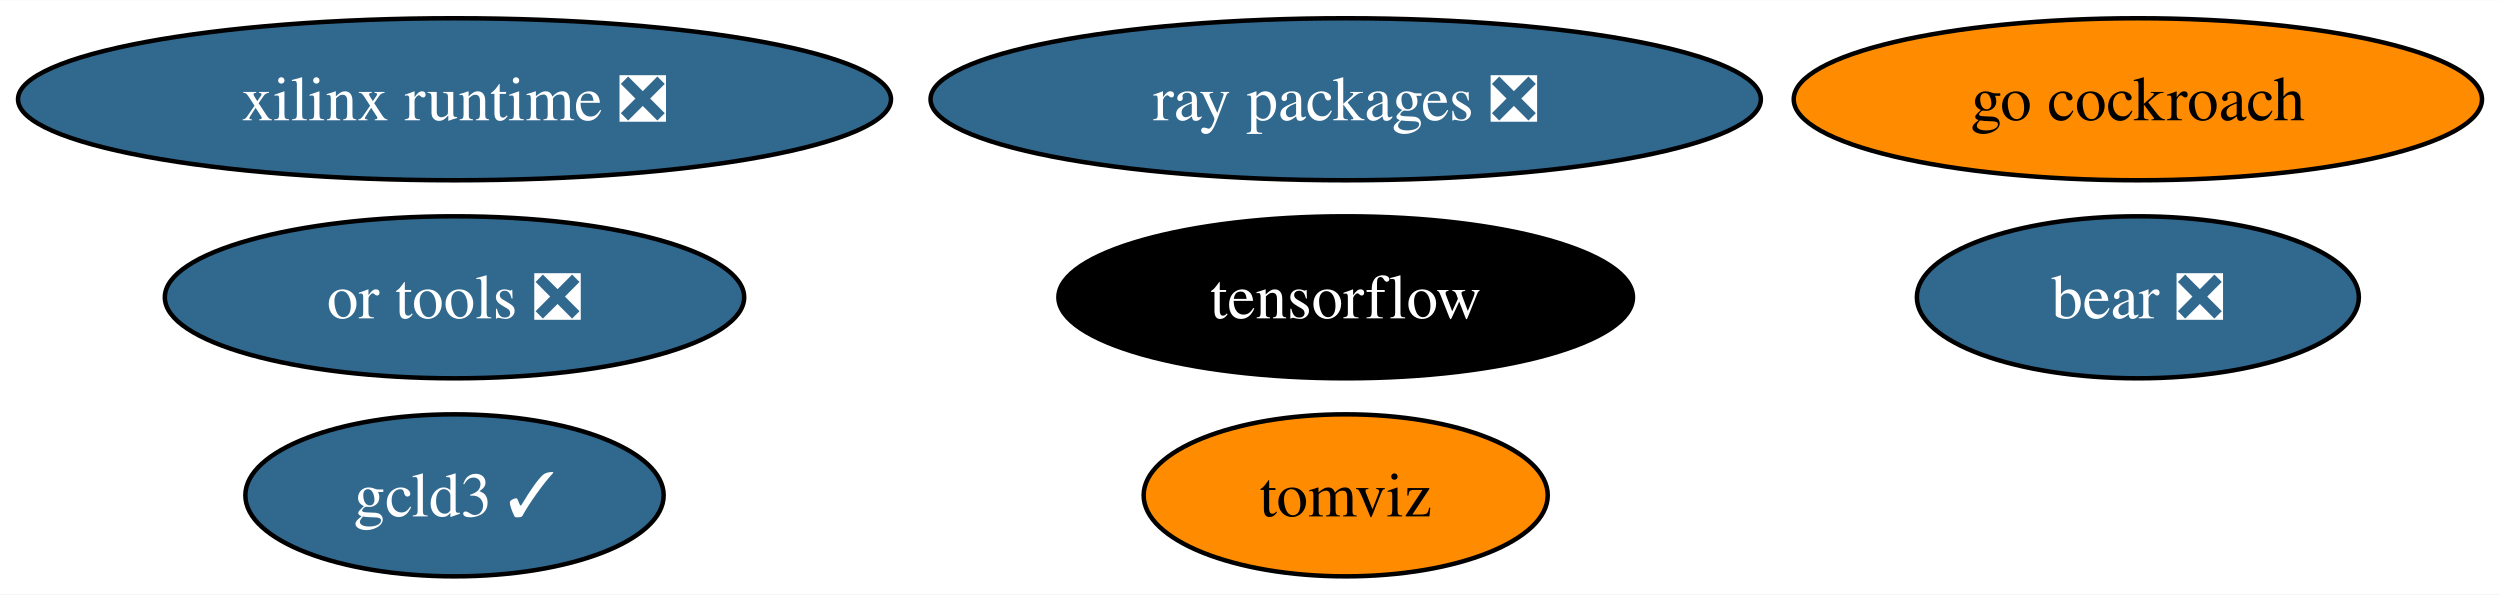
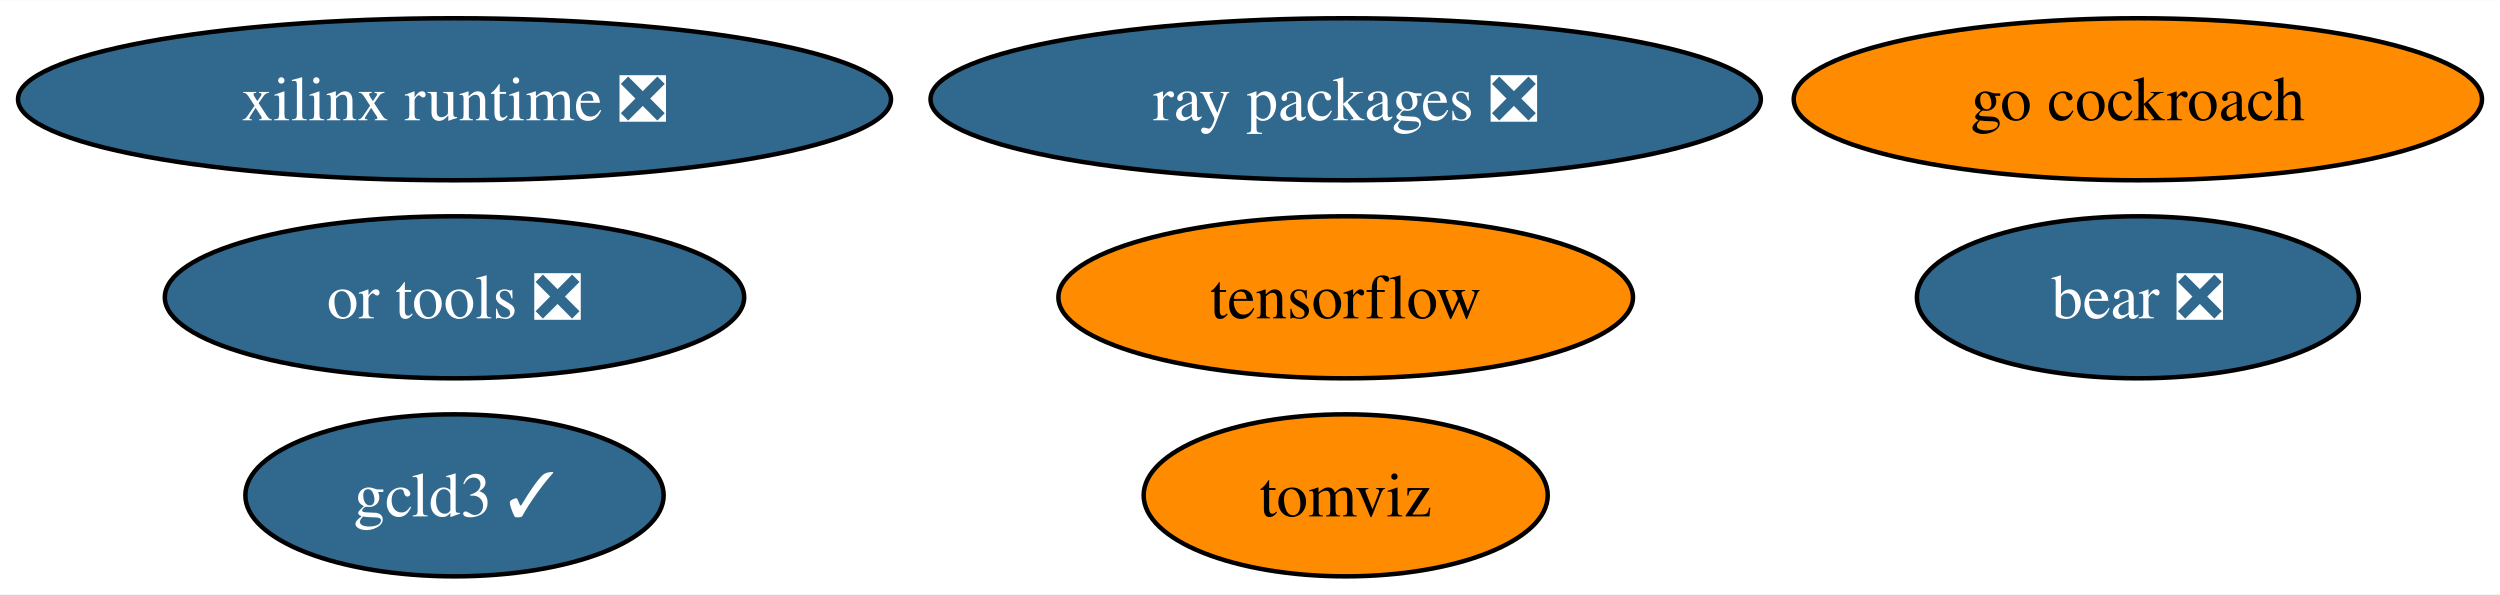
<svg xmlns="http://www.w3.org/2000/svg" xmlns:xlink="http://www.w3.org/1999/xlink" width="555pt" height="132pt" viewBox="0.00 0.00 555.44 132.00">
  <g id="graph0" class="graph" transform="scale(1 1) rotate(0) translate(4 128)">
    <polygon fill="white" stroke="none" points="-4,4 -4,-128 551.44,-128 551.44,4 -4,4" />
    <g id="node1" class="node">
      <g id="a_node1">
        <a xlink:href="https://github.com/conda-forge/tensorflow-feedstock" xlink:title="tensorflow">
-           <ellipse fill="#000000" stroke="black" cx="294.98" cy="-62" rx="63.83" ry="18" />
-           <text text-anchor="middle" x="294.98" y="-57.33" font-family="Times,serif" font-size="14.00" fill="white">tensorflow</text>
+           <ellipse fill="#ff8c00" stroke="black" cx="294.98" cy="-62" rx="63.83" ry="18" />
+           <text text-anchor="middle" x="294.98" y="-57.33" font-family="Times,serif" font-size="14.00">tensorflow</text>
        </a>
      </g>
    </g>
    <g id="node2" class="node">
      <g id="a_node2">
        <a xlink:href="https://github.com/conda-forge/go-cockroach-feedstock" xlink:title="go cockroach">
          <ellipse fill="#ff8c00" stroke="black" cx="470.98" cy="-106" rx="76.46" ry="18" />
          <text text-anchor="middle" x="470.98" y="-101.33" font-family="Times,serif" font-size="14.00">go cockroach</text>
        </a>
      </g>
    </g>
    <g id="node3" class="node">
      <g id="a_node3">
        <a xlink:href="https://github.com/conda-forge/ray-packages-feedstock/pull/159" xlink:title="ray packages ❎">
          <ellipse fill="#31688e" stroke="black" cx="294.98" cy="-106" rx="92.24" ry="18" />
          <text text-anchor="middle" x="294.98" y="-101.33" font-family="Times,serif" font-size="14.00" fill="white">ray packages ❎</text>
        </a>
      </g>
    </g>
    <g id="node4" class="node">
      <g id="a_node4">
        <a xlink:href="https://github.com/conda-forge/tomviz-feedstock" xlink:title="tomviz">
          <ellipse fill="#ff8c00" stroke="black" cx="294.98" cy="-18" rx="44.89" ry="18" />
          <text text-anchor="middle" x="294.98" y="-13.32" font-family="Times,serif" font-size="14.00">tomviz</text>
        </a>
      </g>
    </g>
    <g id="node5" class="node">
      <g id="a_node5">
        <a xlink:href="https://github.com/conda-forge/or-tools-feedstock/pull/58" xlink:title="or tools ❎">
          <ellipse fill="#31688e" stroke="black" cx="96.98" cy="-62" rx="64.36" ry="18" />
          <text text-anchor="middle" x="96.98" y="-57.33" font-family="Times,serif" font-size="14.00" fill="white">or tools ❎</text>
        </a>
      </g>
    </g>
    <g id="node6" class="node">
      <g id="a_node6">
        <a xlink:href="https://github.com/conda-forge/bear-feedstock/pull/46" xlink:title="bear ❎">
          <ellipse fill="#31688e" stroke="black" cx="470.98" cy="-62" rx="49.1" ry="18" />
          <text text-anchor="middle" x="470.98" y="-57.33" font-family="Times,serif" font-size="14.00" fill="white">bear ❎</text>
        </a>
      </g>
    </g>
    <g id="node7" class="node">
      <g id="a_node7">
        <a xlink:href="https://github.com/conda-forge/xilinx-runtime-feedstock/pull/33" xlink:title="xilinx runtime ❎">
          <ellipse fill="#31688e" stroke="black" cx="96.98" cy="-106" rx="96.98" ry="18" />
          <text text-anchor="middle" x="96.98" y="-101.33" font-family="Times,serif" font-size="14.00" fill="white">xilinx runtime ❎</text>
        </a>
      </g>
    </g>
    <g id="node8" class="node">
      <g id="a_node8">
        <a xlink:href="https://github.com/conda-forge/gcld3-feedstock/pull/9" xlink:title="gcld3 ✓">
          <ellipse fill="#31688e" stroke="black" cx="96.98" cy="-18" rx="46.47" ry="18" />
          <text text-anchor="middle" x="96.98" y="-13.32" font-family="Times,serif" font-size="14.00" fill="white">gcld3 ✓</text>
        </a>
      </g>
    </g>
  </g>
</svg>
